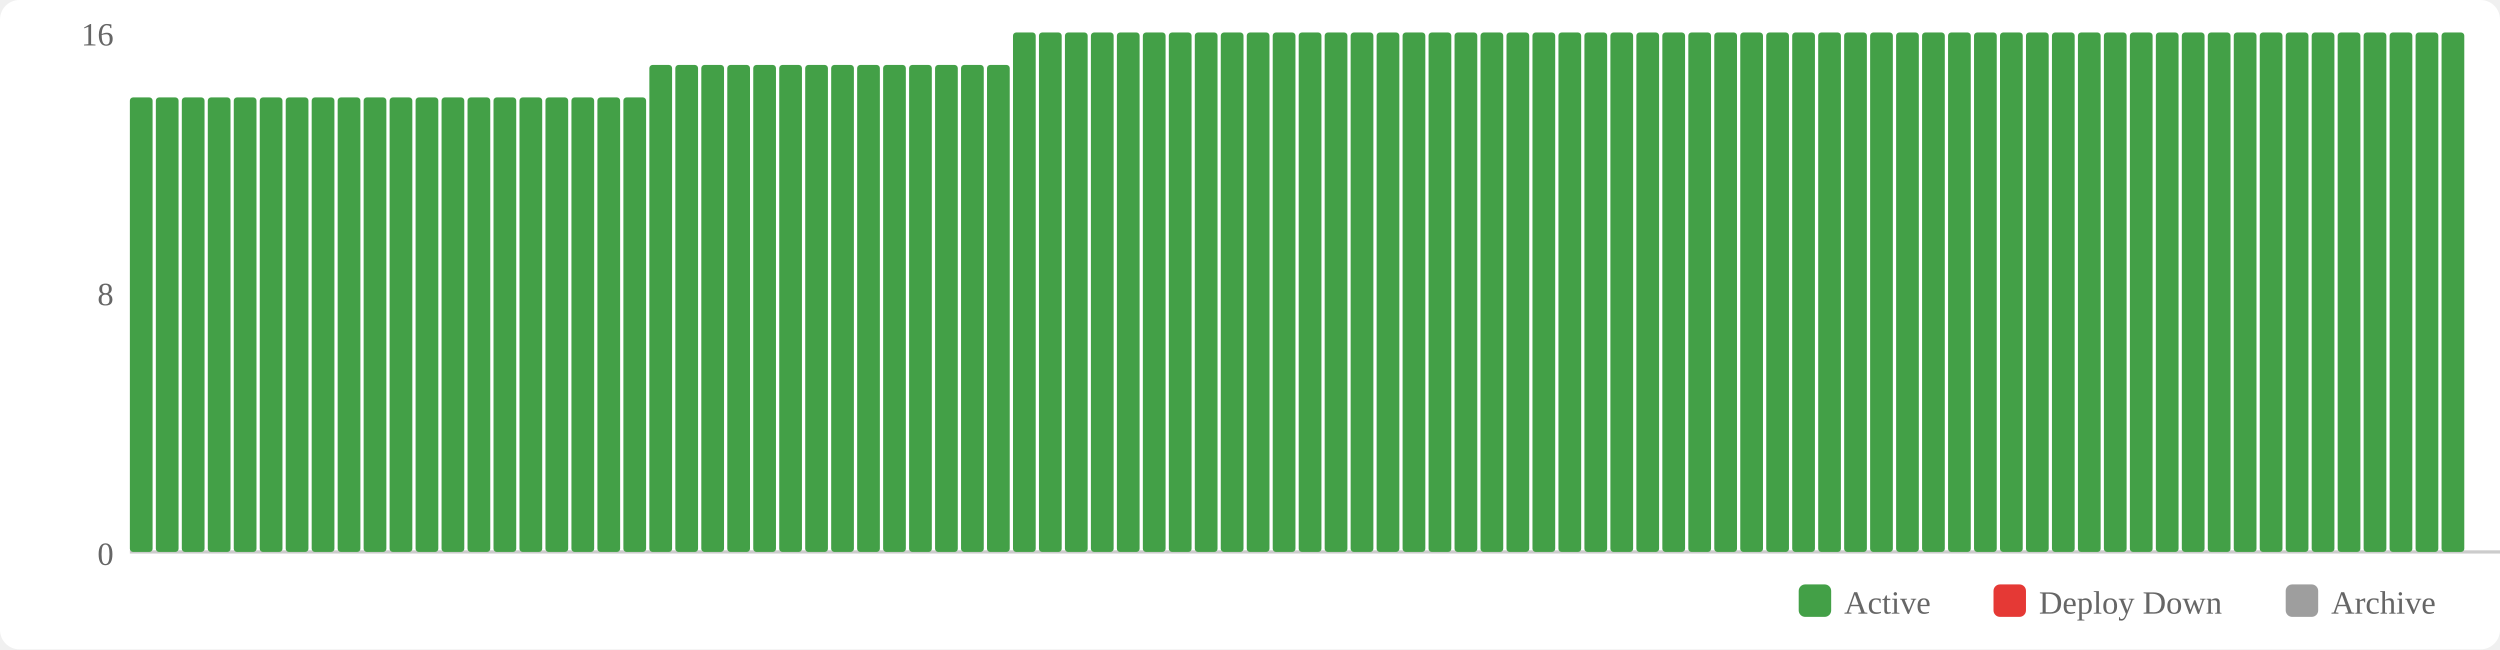
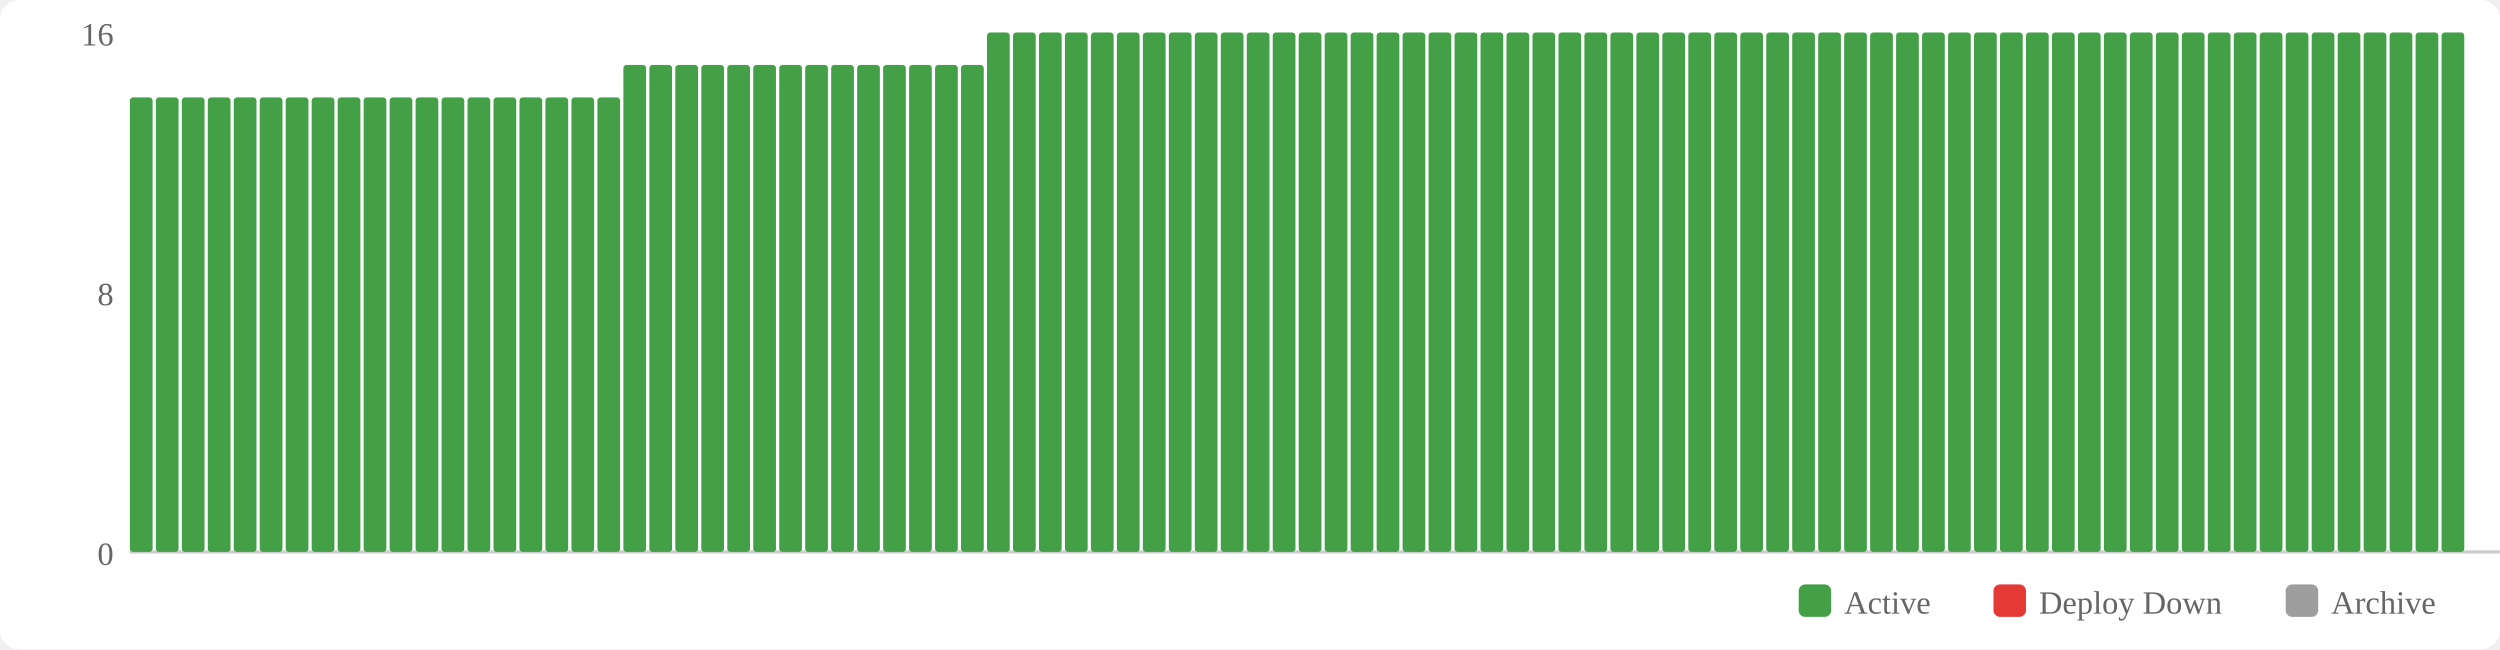
<svg xmlns="http://www.w3.org/2000/svg" width="770" height="200" viewBox="0 0 770 200">
  <rect width="770" height="200" fill="#fff" rx="6" />
  <rect x="554" y="180" width="10" height="10" fill="#43a047" rx="2" />
  <text x="568" y="189" font-size="10" fill="#666">Active</text>
  <rect x="614" y="180" width="10" height="10" fill="#e53935" rx="2" />
  <text x="628" y="189" font-size="10" fill="#666">Deploy Down</text>
  <rect x="704" y="180" width="10" height="10" fill="#9e9e9e" rx="2" />
  <text x="718" y="189" font-size="10" fill="#666">Archive</text>
  <text x="35" y="174" text-anchor="end" font-size="10" fill="#666">0</text>
  <text x="35" y="94" text-anchor="end" font-size="10" fill="#666">8</text>
  <text x="35" y="14" text-anchor="end" font-size="10" fill="#666">16</text>
  <line x1="40" y1="170" x2="770" y2="170" stroke="#ccc" stroke-width="1" />
  <rect x="40" y="30" width="7" height="140" fill="#43a047" rx="1" />
  <rect x="48" y="30" width="7" height="140" fill="#43a047" rx="1" />
  <rect x="56" y="30" width="7" height="140" fill="#43a047" rx="1" />
  <rect x="64" y="30" width="7" height="140" fill="#43a047" rx="1" />
  <rect x="72" y="30" width="7" height="140" fill="#43a047" rx="1" />
  <rect x="80" y="30" width="7" height="140" fill="#43a047" rx="1" />
  <rect x="88" y="30" width="7" height="140" fill="#43a047" rx="1" />
  <rect x="96" y="30" width="7" height="140" fill="#43a047" rx="1" />
  <rect x="104" y="30" width="7" height="140" fill="#43a047" rx="1" />
  <rect x="112" y="30" width="7" height="140" fill="#43a047" rx="1" />
  <rect x="120" y="30" width="7" height="140" fill="#43a047" rx="1" />
  <rect x="128" y="30" width="7" height="140" fill="#43a047" rx="1" />
  <rect x="136" y="30" width="7" height="140" fill="#43a047" rx="1" />
  <rect x="144" y="30" width="7" height="140" fill="#43a047" rx="1" />
  <rect x="152" y="30" width="7" height="140" fill="#43a047" rx="1" />
  <rect x="160" y="30" width="7" height="140" fill="#43a047" rx="1" />
  <rect x="168" y="30" width="7" height="140" fill="#43a047" rx="1" />
  <rect x="176" y="30" width="7" height="140" fill="#43a047" rx="1" />
  <rect x="184" y="30" width="7" height="140" fill="#43a047" rx="1" />
-   <rect x="192" y="30" width="7" height="140" fill="#43a047" rx="1" />
+   <rect x="192" y="20" width="7" height="150" fill="#43a047" rx="1" />
  <rect x="200" y="20" width="7" height="150" fill="#43a047" rx="1" />
  <rect x="208" y="20" width="7" height="150" fill="#43a047" rx="1" />
  <rect x="216" y="20" width="7" height="150" fill="#43a047" rx="1" />
  <rect x="224" y="20" width="7" height="150" fill="#43a047" rx="1" />
  <rect x="232" y="20" width="7" height="150" fill="#43a047" rx="1" />
  <rect x="240" y="20" width="7" height="150" fill="#43a047" rx="1" />
  <rect x="248" y="20" width="7" height="150" fill="#43a047" rx="1" />
  <rect x="256" y="20" width="7" height="150" fill="#43a047" rx="1" />
  <rect x="264" y="20" width="7" height="150" fill="#43a047" rx="1" />
  <rect x="272" y="20" width="7" height="150" fill="#43a047" rx="1" />
  <rect x="280" y="20" width="7" height="150" fill="#43a047" rx="1" />
  <rect x="288" y="20" width="7" height="150" fill="#43a047" rx="1" />
  <rect x="296" y="20" width="7" height="150" fill="#43a047" rx="1" />
-   <rect x="304" y="20" width="7" height="150" fill="#43a047" rx="1" />
+   <rect x="304" y="10" width="7" height="160" fill="#43a047" rx="1" />
  <rect x="312" y="10" width="7" height="160" fill="#43a047" rx="1" />
  <rect x="320" y="10" width="7" height="160" fill="#43a047" rx="1" />
  <rect x="328" y="10" width="7" height="160" fill="#43a047" rx="1" />
  <rect x="336" y="10" width="7" height="160" fill="#43a047" rx="1" />
  <rect x="344" y="10" width="7" height="160" fill="#43a047" rx="1" />
  <rect x="352" y="10" width="7" height="160" fill="#43a047" rx="1" />
  <rect x="360" y="10" width="7" height="160" fill="#43a047" rx="1" />
  <rect x="368" y="10" width="7" height="160" fill="#43a047" rx="1" />
  <rect x="376" y="10" width="7" height="160" fill="#43a047" rx="1" />
  <rect x="384" y="10" width="7" height="160" fill="#43a047" rx="1" />
  <rect x="392" y="10" width="7" height="160" fill="#43a047" rx="1" />
  <rect x="400" y="10" width="7" height="160" fill="#43a047" rx="1" />
  <rect x="408" y="10" width="7" height="160" fill="#43a047" rx="1" />
  <rect x="416" y="10" width="7" height="160" fill="#43a047" rx="1" />
  <rect x="424" y="10" width="7" height="160" fill="#43a047" rx="1" />
  <rect x="432" y="10" width="7" height="160" fill="#43a047" rx="1" />
  <rect x="440" y="10" width="7" height="160" fill="#43a047" rx="1" />
  <rect x="448" y="10" width="7" height="160" fill="#43a047" rx="1" />
  <rect x="456" y="10" width="7" height="160" fill="#43a047" rx="1" />
  <rect x="464" y="10" width="7" height="160" fill="#43a047" rx="1" />
  <rect x="472" y="10" width="7" height="160" fill="#43a047" rx="1" />
  <rect x="480" y="10" width="7" height="160" fill="#43a047" rx="1" />
  <rect x="488" y="10" width="7" height="160" fill="#43a047" rx="1" />
  <rect x="496" y="10" width="7" height="160" fill="#43a047" rx="1" />
  <rect x="504" y="10" width="7" height="160" fill="#43a047" rx="1" />
  <rect x="512" y="10" width="7" height="160" fill="#43a047" rx="1" />
  <rect x="520" y="10" width="7" height="160" fill="#43a047" rx="1" />
  <rect x="528" y="10" width="7" height="160" fill="#43a047" rx="1" />
  <rect x="536" y="10" width="7" height="160" fill="#43a047" rx="1" />
  <rect x="544" y="10" width="7" height="160" fill="#43a047" rx="1" />
  <rect x="552" y="10" width="7" height="160" fill="#43a047" rx="1" />
  <rect x="560" y="10" width="7" height="160" fill="#43a047" rx="1" />
  <rect x="568" y="10" width="7" height="160" fill="#43a047" rx="1" />
  <rect x="576" y="10" width="7" height="160" fill="#43a047" rx="1" />
  <rect x="584" y="10" width="7" height="160" fill="#43a047" rx="1" />
  <rect x="592" y="10" width="7" height="160" fill="#43a047" rx="1" />
  <rect x="600" y="10" width="7" height="160" fill="#43a047" rx="1" />
  <rect x="608" y="10" width="7" height="160" fill="#43a047" rx="1" />
  <rect x="616" y="10" width="7" height="160" fill="#43a047" rx="1" />
  <rect x="624" y="10" width="7" height="160" fill="#43a047" rx="1" />
  <rect x="632" y="10" width="7" height="160" fill="#43a047" rx="1" />
  <rect x="640" y="10" width="7" height="160" fill="#43a047" rx="1" />
  <rect x="648" y="10" width="7" height="160" fill="#43a047" rx="1" />
  <rect x="656" y="10" width="7" height="160" fill="#43a047" rx="1" />
  <rect x="664" y="10" width="7" height="160" fill="#43a047" rx="1" />
  <rect x="672" y="10" width="7" height="160" fill="#43a047" rx="1" />
  <rect x="680" y="10" width="7" height="160" fill="#43a047" rx="1" />
  <rect x="688" y="10" width="7" height="160" fill="#43a047" rx="1" />
  <rect x="696" y="10" width="7" height="160" fill="#43a047" rx="1" />
  <rect x="704" y="10" width="7" height="160" fill="#43a047" rx="1" />
  <rect x="712" y="10" width="7" height="160" fill="#43a047" rx="1" />
  <rect x="720" y="10" width="7" height="160" fill="#43a047" rx="1" />
  <rect x="728" y="10" width="7" height="160" fill="#43a047" rx="1" />
  <rect x="736" y="10" width="7" height="160" fill="#43a047" rx="1" />
  <rect x="744" y="10" width="7" height="160" fill="#43a047" rx="1" />
  <rect x="752" y="10" width="7" height="160" fill="#43a047" rx="1" />
</svg>
